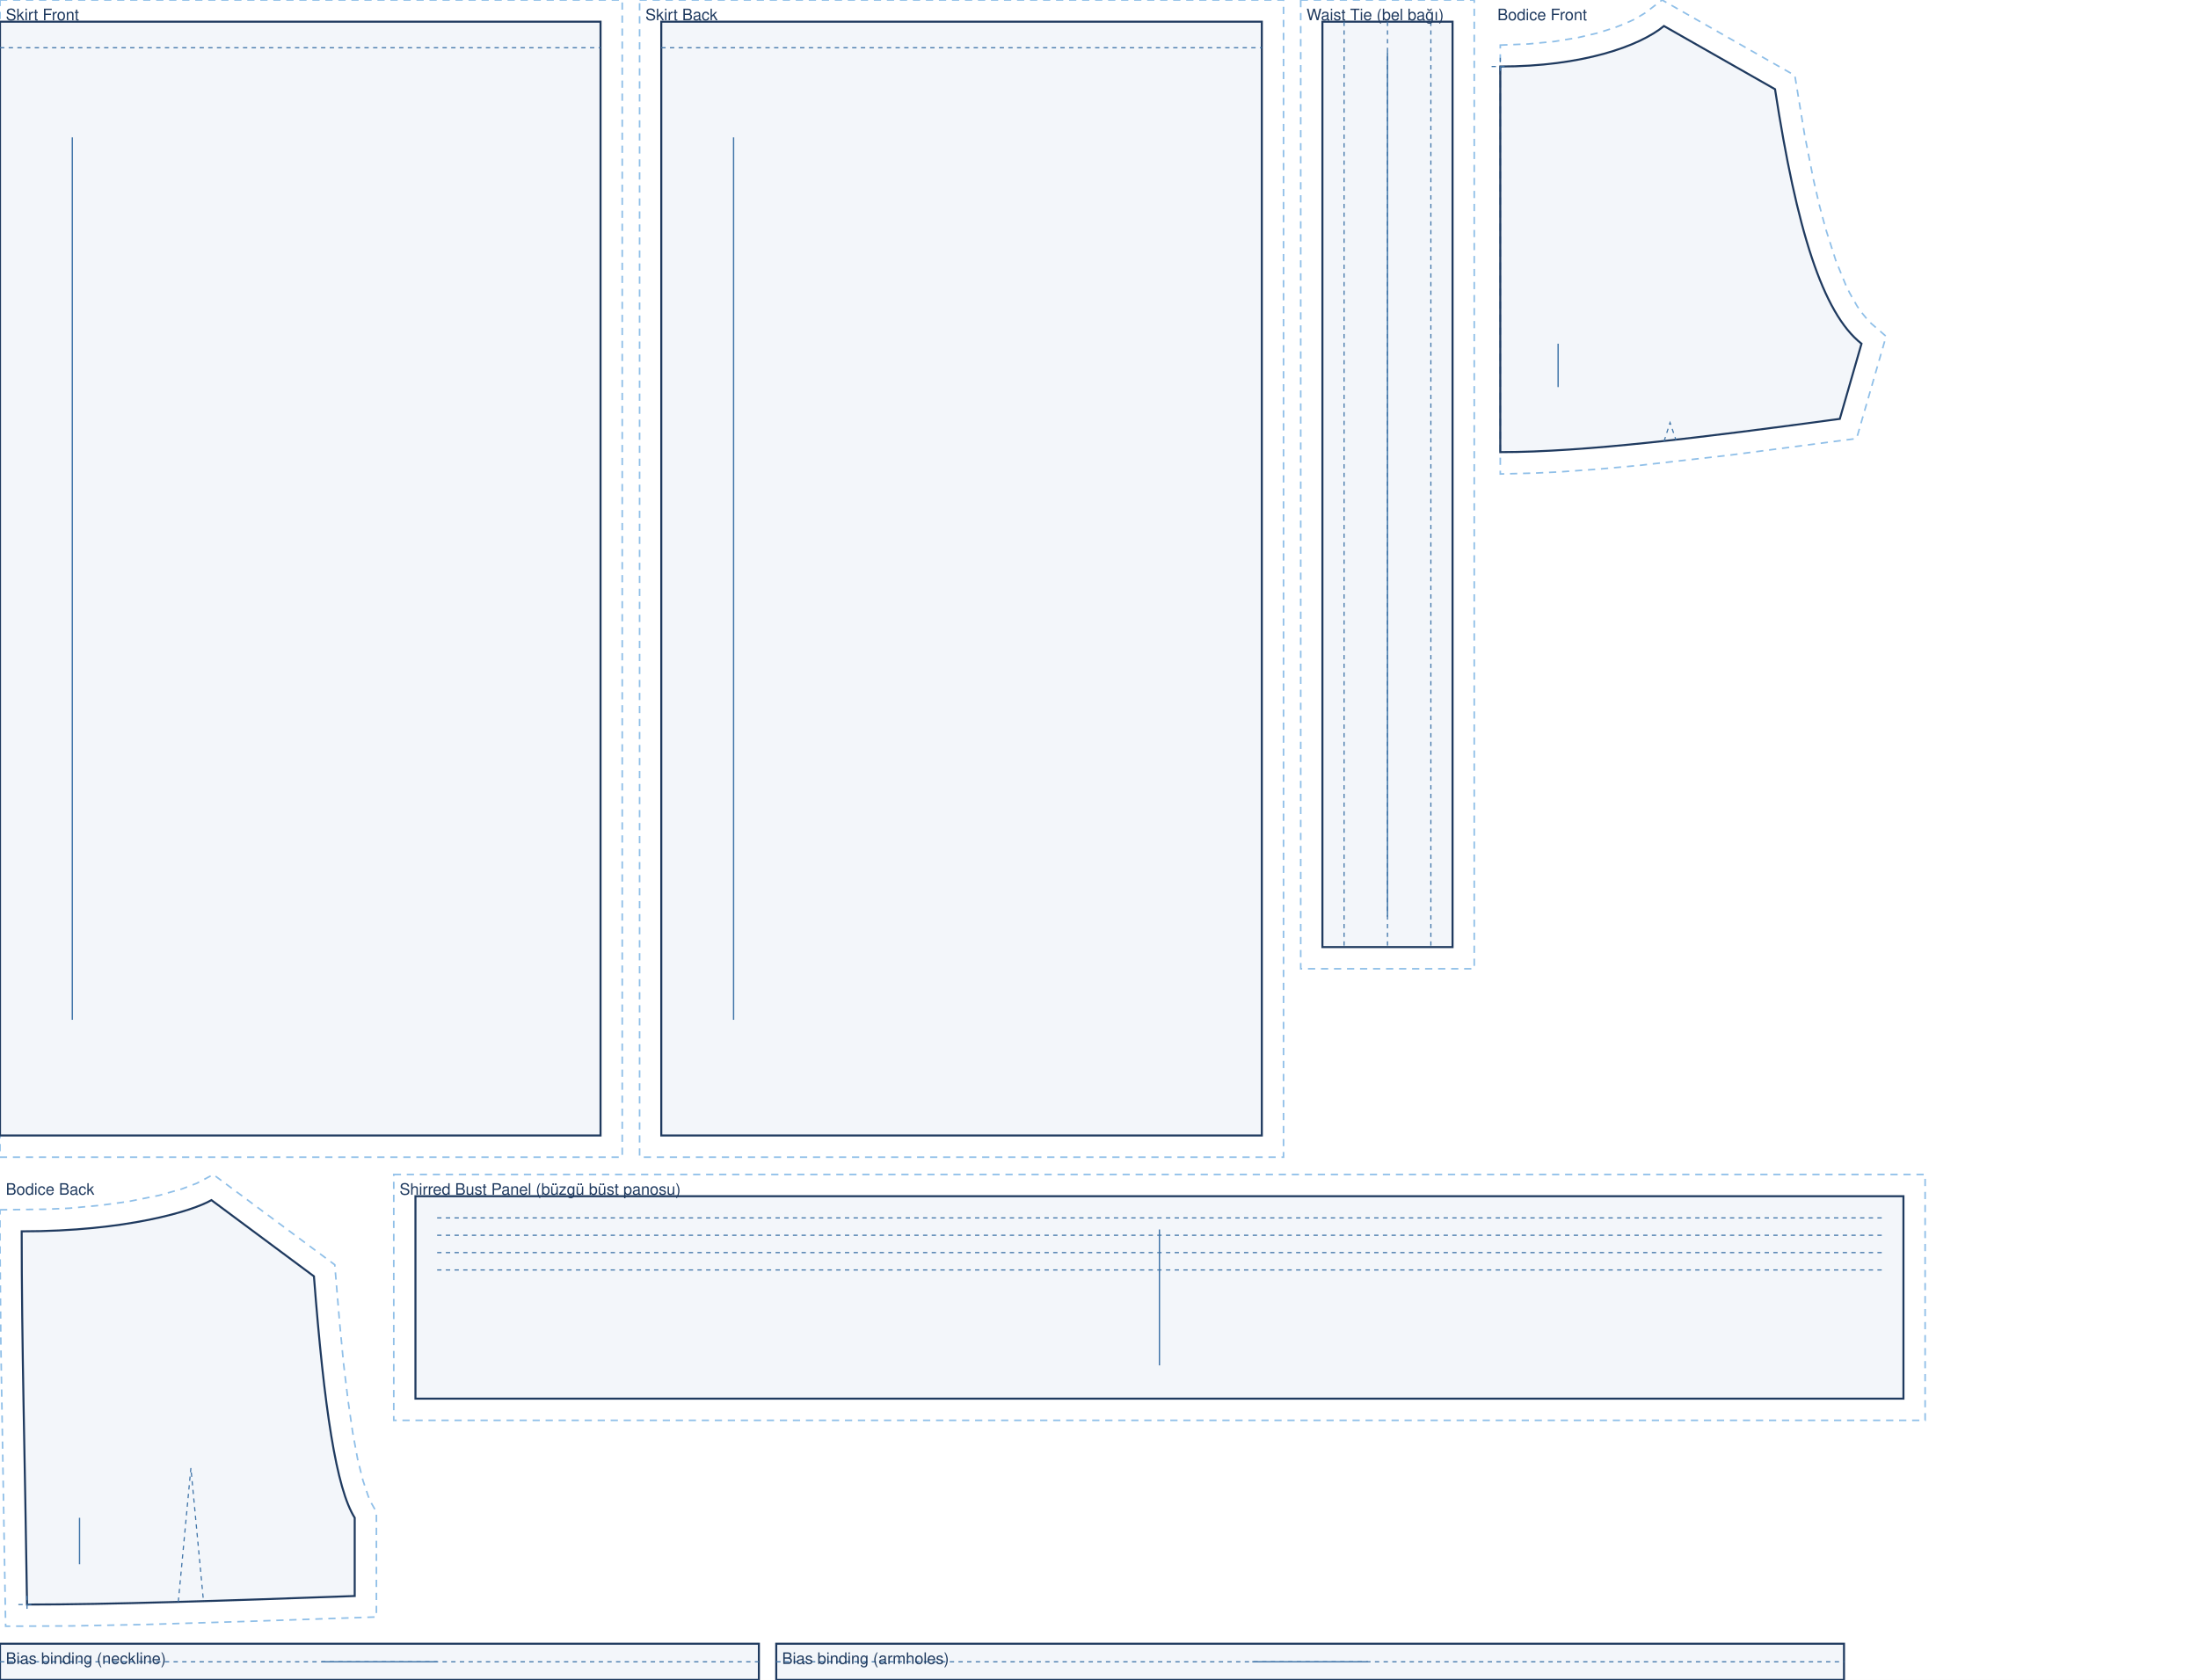
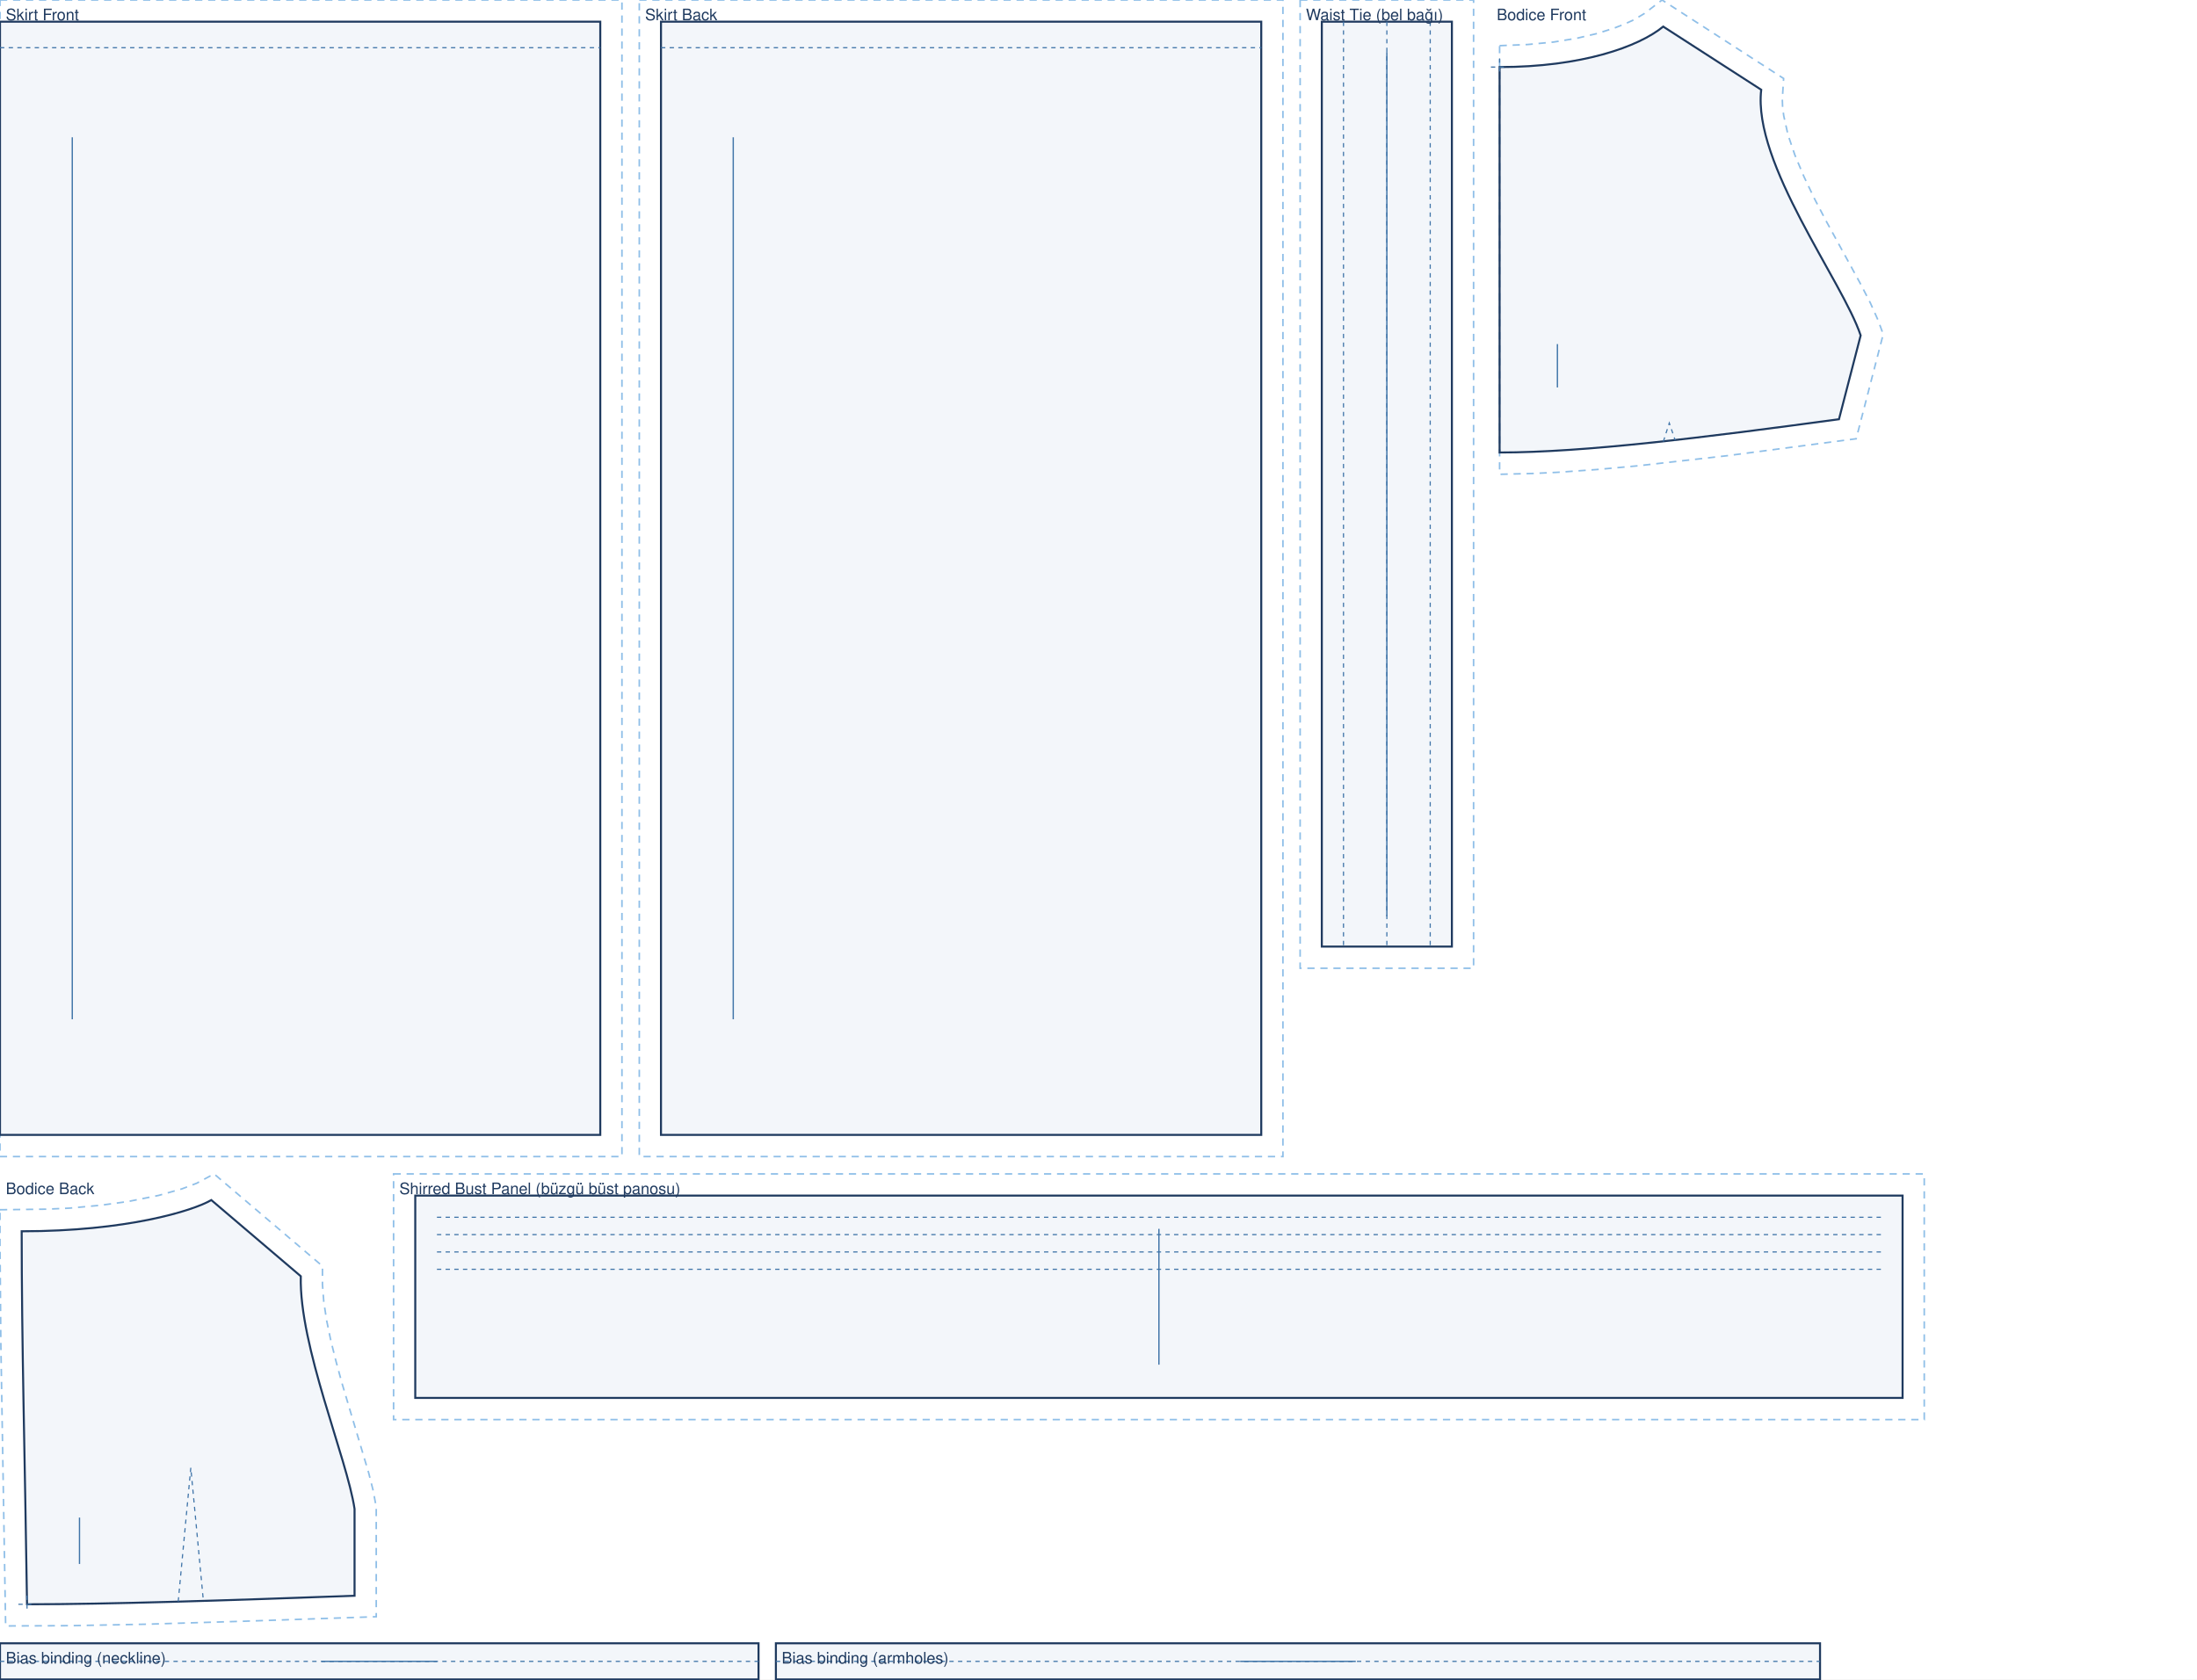
- <svg xmlns="http://www.w3.org/2000/svg" viewBox="0 0 1520.0 1161.8" width="100%" role="img">
-   <rect width="1520.0" height="1161.8" fill="#fff" />
+ <svg xmlns="http://www.w3.org/2000/svg" viewBox="0 0 1520.0 1162.1" width="100%" role="img">
+   <rect width="1520.0" height="1162.1" fill="#fff" />
  <path transform="translate(0.0 15.0)" d="M 0.0 -15.0 L 430.3 -15.0 L 430.3 785.3 L 0.0 785.3 Z" fill="none" stroke="#8fbfe8" stroke-width="1.1" stroke-dasharray="5 4" />
  <path transform="translate(0.0 15.0)" d="M 0.0 0.0 L 415.3 0.0 L 415.3 770.3 L 0.0 770.3 Z" fill="rgba(63,116,168,.06)" stroke="#1f3a5f" stroke-width="1.4" />
  <path transform="translate(0.0 15.0)" d="M 0.0 18.0 L 415.3 18.0" fill="none" stroke="#3f74a8" stroke-width="0.8" stroke-dasharray="3 3" />
  <line transform="translate(0.0 15.0)" x1="50.0" y1="80.0" x2="50.0" y2="690.3" stroke="#3f74a8" stroke-width="0.9" />
  <text transform="translate(0.0 15.0)" x="4.0" y="-1.0" font-family="Helvetica,Arial,sans-serif" font-size="11" fill="#1f3a5f">Skirt Front</text>
  <path transform="translate(457.3 15.0)" d="M -15.0 -15.0 L 430.3 -15.0 L 430.3 785.3 L -15.0 785.3 Z" fill="none" stroke="#8fbfe8" stroke-width="1.1" stroke-dasharray="5 4" />
  <path transform="translate(457.3 15.0)" d="M 0.0 0.0 L 415.3 0.0 L 415.3 770.3 L 0.0 770.3 Z" fill="rgba(63,116,168,.06)" stroke="#1f3a5f" stroke-width="1.4" />
  <path transform="translate(457.3 15.0)" d="M 0.0 18.0 L 415.3 18.0" fill="none" stroke="#3f74a8" stroke-width="0.8" stroke-dasharray="3 3" />
  <line transform="translate(457.3 15.0)" x1="50.0" y1="80.0" x2="50.0" y2="690.3" stroke="#3f74a8" stroke-width="0.9" />
  <text transform="translate(457.3 15.0)" x="-11.0" y="-1.0" font-family="Helvetica,Arial,sans-serif" font-size="11" fill="#1f3a5f">Skirt Back</text>
  <path transform="translate(914.5 15.0)" d="M -15.0 -15.0 L 105.0 -15.0 L 105.0 655.0 L -15.0 655.0 Z" fill="none" stroke="#8fbfe8" stroke-width="1.1" stroke-dasharray="5 4" />
  <path transform="translate(914.5 15.0)" d="M 0.0 0.0 L 90.0 0.0 L 90.0 640.0 L 0.0 640.0 Z" fill="rgba(63,116,168,.06)" stroke="#1f3a5f" stroke-width="1.4" />
  <path transform="translate(914.5 15.0)" d="M 45.0 0.0 L 45.0 640.0 M 15.0 0.0 L 15.0 640.0 M 75.0 0.0 L 75.0 640.0" fill="none" stroke="#3f74a8" stroke-width="0.8" stroke-dasharray="3 3" />
  <line transform="translate(914.5 15.0)" x1="45.0" y1="21.0" x2="45.0" y2="619.0" stroke="#3f74a8" stroke-width="0.9" />
  <text transform="translate(914.5 15.0)" x="-11.0" y="-1.0" font-family="Helvetica,Arial,sans-serif" font-size="11" fill="#1f3a5f">Waist Tie (bel bağı)</text>
-   <path transform="translate(1037.5 18.0)" d="M 0.0 13.2 L 19.5 12.4 L 37.3 10.7 L 53.3 8.1 L 67.5 4.8 L 79.7 0.9 L 86.8 -1.9 L 92.9 -4.7 L 100.1 -9.0 L 111.9 -18.0 L 203.7 34.2 L 210.5 75.5 L 216.5 105.9 L 220.7 124.1 L 225.1 140.5 L 232.0 162.1 L 239.2 179.8 L 241.7 184.8 L 246.7 193.6 L 249.2 197.3 L 254.2 203.4 L 256.6 205.8 L 266.8 214.6 L 246.4 285.3 L 157.7 296.9 L 95.9 303.9 L 67.3 306.5 L 40.5 308.4 L 23.7 309.2 L 0.0 309.8 L 0.0 38.0 Z" fill="none" stroke="#8fbfe8" stroke-width="1.1" stroke-dasharray="5 4" />
-   <path transform="translate(1037.5 18.0)" d="M 0.0 28.0 C 56.6 28.0 96.2 14.0 113.2 0.0 L 190.0 43.7 C 204.9 140.5 222.9 198.6 249.8 219.7 L 234.8 271.7 C 140.8 284.4 58.7 294.7 0.0 294.7 C 0.0 188.0 0.0 108.0 0.0 28.0 Z" fill="rgba(63,116,168,.06)" stroke="#1f3a5f" stroke-width="1.4" />
-   <path transform="translate(1037.5 18.0)" d="M 113.3 287.1 L 117.4 274.3 L 121.5 286.3 M -6.0 28.0 L 6.0 28.0 M 0.0 22.0 L 0.0 34.0" fill="none" stroke="#3f74a8" stroke-width="0.8" stroke-dasharray="3 3" />
-   <line transform="translate(1037.5 18.0)" x1="40.0" y1="219.7" x2="40.0" y2="249.7" stroke="#3f74a8" stroke-width="0.9" />
-   <text transform="translate(1037.5 18.0)" x="-2.0" y="-4.0" font-family="Helvetica,Arial,sans-serif" font-size="11" fill="#1f3a5f">Bodice Front</text>
-   <path transform="translate(15.0 830.0)" d="M -15.0 6.7 L 17.0 6.3 L 32.9 5.6 L 54.6 3.6 L 73.6 1.0 L 94.7 -3.2 L 110.7 -7.7 L 121.0 -11.6 L 132.5 -17.7 L 216.5 44.7 L 219.8 84.1 L 222.6 113.1 L 225.7 138.7 L 228.9 160.7 L 232.3 179.1 L 236.0 193.9 L 239.7 204.9 L 242.0 209.9 L 245.3 215.7 L 245.3 288.3 L 154.7 291.4 L 85.9 293.5 L 34.1 294.5 L -11.1 294.7 L -14.4 100.2 L -15.0 31.3 Z" fill="none" stroke="#8fbfe8" stroke-width="1.1" stroke-dasharray="5 4" />
-   <path transform="translate(15.0 830.0)" d="M 0.0 21.6 C 72.2 21.6 118.1 7.6 131.2 0.0 L 202.1 52.7 C 209.2 144.5 217.6 199.7 230.3 219.7 L 230.3 273.8 C 139.7 277.1 60.4 279.7 3.7 279.7 C 2.2 176.5 0.0 99.0 0.0 21.6 Z" fill="rgba(63,116,168,.06)" stroke="#1f3a5f" stroke-width="1.4" />
-   <path transform="translate(15.0 830.0)" d="M 108.3 277.8 L 117.0 185.3 L 125.7 277.3 M -2.3 279.7 L 9.7 279.7 M 3.7 273.7 L 3.7 285.7" fill="none" stroke="#3f74a8" stroke-width="0.8" stroke-dasharray="3 3" />
-   <line transform="translate(15.0 830.0)" x1="40.0" y1="219.7" x2="40.0" y2="251.8" stroke="#3f74a8" stroke-width="0.9" />
-   <text transform="translate(15.0 830.0)" x="-11.0" y="-3.7" font-family="Helvetica,Arial,sans-serif" font-size="11" fill="#1f3a5f">Bodice Back</text>
+   <path transform="translate(1037.5 18.4)" d="M 0.0 13.2 L 19.5 12.4 L 37.3 10.7 L 53.3 8.1 L 67.5 4.8 L 79.7 0.9 L 86.8 -1.9 L 92.9 -4.7 L 100.1 -9.0 L 112.4 -18.4 L 196.5 35.9 L 195.6 50.4 L 195.8 55.8 L 196.6 61.8 L 199.5 74.8 L 204.3 88.9 L 210.6 103.9 L 217.9 119.2 L 225.9 134.5 L 249.8 178.2 L 256.5 191.2 L 261.9 203.3 L 265.4 212.9 L 246.7 285.2 L 157.7 296.9 L 95.9 303.9 L 67.3 306.5 L 40.5 308.4 L 23.7 309.2 L 0.0 309.8 L 0.0 38.0 Z" fill="none" stroke="#8fbfe8" stroke-width="1.1" stroke-dasharray="5 4" />
+   <path transform="translate(1037.5 18.4)" d="M 0.0 28.0 C 56.6 28.0 96.2 14.0 113.2 0.0 L 181.0 43.7 C 175.0 94.7 237.4 176.3 249.8 213.7 L 234.8 271.7 C 140.8 284.4 58.7 294.7 0.0 294.7 C 0.0 188.0 0.0 108.0 0.0 28.0 Z" fill="rgba(63,116,168,.06)" stroke="#1f3a5f" stroke-width="1.4" />
+   <path transform="translate(1037.5 18.4)" d="M 113.3 287.1 L 117.4 274.3 L 121.5 286.3 M -6.0 28.0 L 6.0 28.0 M 0.0 22.0 L 0.0 34.0" fill="none" stroke="#3f74a8" stroke-width="0.8" stroke-dasharray="3 3" />
+   <line transform="translate(1037.5 18.4)" x1="40.0" y1="219.7" x2="40.0" y2="249.7" stroke="#3f74a8" stroke-width="0.9" />
+   <text transform="translate(1037.5 18.4)" x="-2.0" y="-4.4" font-family="Helvetica,Arial,sans-serif" font-size="11" fill="#1f3a5f">Bodice Front</text>
+   <path transform="translate(15.0 830.4)" d="M -15.0 6.7 L 17.0 6.3 L 32.9 5.6 L 54.6 3.6 L 73.6 1.0 L 94.7 -3.2 L 110.7 -7.7 L 121.0 -11.6 L 133.1 -18.1 L 208.1 45.7 L 208.1 58.4 L 209.0 70.3 L 211.0 83.4 L 213.9 97.3 L 217.5 111.7 L 221.5 126.4 L 240.1 188.9 L 243.1 200.7 L 245.3 212.4 L 245.3 288.3 L 154.7 291.4 L 85.9 293.5 L 34.1 294.5 L -11.1 294.7 L -14.4 100.2 L -15.0 31.3 Z" fill="none" stroke="#8fbfe8" stroke-width="1.1" stroke-dasharray="5 4" />
+   <path transform="translate(15.0 830.4)" d="M 0.0 21.6 C 72.2 21.6 118.1 7.6 131.2 0.0 L 193.1 52.7 C 191.9 101.0 225.0 178.3 230.3 213.7 L 230.3 273.8 C 139.7 277.1 60.4 279.7 3.7 279.7 C 2.2 176.5 0.0 99.0 0.0 21.6 Z" fill="rgba(63,116,168,.06)" stroke="#1f3a5f" stroke-width="1.4" />
+   <path transform="translate(15.0 830.4)" d="M 108.3 277.8 L 117.0 185.3 L 125.7 277.3 M -2.3 279.7 L 9.7 279.7 M 3.7 273.7 L 3.7 285.7" fill="none" stroke="#3f74a8" stroke-width="0.8" stroke-dasharray="3 3" />
+   <line transform="translate(15.0 830.4)" x1="40.0" y1="219.7" x2="40.0" y2="251.8" stroke="#3f74a8" stroke-width="0.9" />
+   <text transform="translate(15.0 830.4)" x="-11.0" y="-4.1" font-family="Helvetica,Arial,sans-serif" font-size="11" fill="#1f3a5f">Bodice Back</text>
  <path transform="translate(287.3 827.3)" d="M -15.0 -15.0 L 1044.0 -15.0 L 1044.0 155.0 L -15.0 155.0 Z" fill="none" stroke="#8fbfe8" stroke-width="1.1" stroke-dasharray="5 4" />
  <path transform="translate(287.3 827.3)" d="M 0.0 0.0 L 1029.0 0.0 L 1029.0 140.0 L 0.0 140.0 Z" fill="rgba(63,116,168,.06)" stroke="#1f3a5f" stroke-width="1.4" />
  <path transform="translate(287.3 827.3)" d="M 15.0 15.0 L 1014.0 15.0 M 15.0 27.0 L 1014.0 27.0 M 15.0 39.0 L 1014.0 39.0 M 15.0 51.0 L 1014.0 51.0" fill="none" stroke="#3f74a8" stroke-width="0.8" stroke-dasharray="3 3" />
  <line transform="translate(287.3 827.3)" x1="514.5" y1="23.0" x2="514.5" y2="117.0" stroke="#3f74a8" stroke-width="0.9" />
  <text transform="translate(287.3 827.3)" x="-11.0" y="-1.0" font-family="Helvetica,Arial,sans-serif" font-size="11" fill="#1f3a5f">Shirred Bust Panel (büzgü büst panosu)</text>
-   <path transform="translate(0.0 1136.8)" d="M 0.0 0.0 L 524.8 0.0 L 524.8 25.0 L 0.0 25.0 Z" fill="rgba(63,116,168,.06)" stroke="#1f3a5f" stroke-width="1.4" />
-   <path transform="translate(0.0 1136.8)" d="M 0.0 12.5 L 524.8 12.5" fill="none" stroke="#3f74a8" stroke-width="0.8" stroke-dasharray="3 3" />
-   <line transform="translate(0.0 1136.8)" x1="222.4" y1="12.5" x2="302.4" y2="12.5" stroke="#3f74a8" stroke-width="0.9" />
-   <text transform="translate(0.0 1136.8)" x="4.0" y="14.0" font-family="Helvetica,Arial,sans-serif" font-size="11" fill="#1f3a5f">Bias binding (neckline)</text>
-   <path transform="translate(536.8 1136.8)" d="M 0.0 0.0 L 738.4 0.0 L 738.4 25.0 L 0.0 25.0 Z" fill="rgba(63,116,168,.06)" stroke="#1f3a5f" stroke-width="1.4" />
-   <path transform="translate(536.8 1136.8)" d="M 0.0 12.5 L 738.4 12.5" fill="none" stroke="#3f74a8" stroke-width="0.8" stroke-dasharray="3 3" />
-   <line transform="translate(536.8 1136.8)" x1="329.2" y1="12.5" x2="409.2" y2="12.5" stroke="#3f74a8" stroke-width="0.9" />
-   <text transform="translate(536.8 1136.8)" x="4.0" y="14.0" font-family="Helvetica,Arial,sans-serif" font-size="11" fill="#1f3a5f">Bias binding (armholes)</text>
+   <path transform="translate(0.0 1137.1)" d="M 0.0 0.0 L 524.8 0.0 L 524.8 25.0 L 0.0 25.0 Z" fill="rgba(63,116,168,.06)" stroke="#1f3a5f" stroke-width="1.4" />
+   <path transform="translate(0.0 1137.1)" d="M 0.0 12.5 L 524.8 12.5" fill="none" stroke="#3f74a8" stroke-width="0.8" stroke-dasharray="3 3" />
+   <line transform="translate(0.0 1137.1)" x1="222.4" y1="12.5" x2="302.4" y2="12.5" stroke="#3f74a8" stroke-width="0.9" />
+   <text transform="translate(0.0 1137.1)" x="4.0" y="14.0" font-family="Helvetica,Arial,sans-serif" font-size="11" fill="#1f3a5f">Bias binding (neckline)</text>
+   <path transform="translate(536.8 1137.1)" d="M 0.0 0.0 L 722.4 0.0 L 722.4 25.0 L 0.0 25.0 Z" fill="rgba(63,116,168,.06)" stroke="#1f3a5f" stroke-width="1.4" />
+   <path transform="translate(536.8 1137.1)" d="M 0.0 12.5 L 722.4 12.5" fill="none" stroke="#3f74a8" stroke-width="0.8" stroke-dasharray="3 3" />
+   <line transform="translate(536.8 1137.1)" x1="321.2" y1="12.5" x2="401.2" y2="12.5" stroke="#3f74a8" stroke-width="0.9" />
+   <text transform="translate(536.8 1137.1)" x="4.0" y="14.0" font-family="Helvetica,Arial,sans-serif" font-size="11" fill="#1f3a5f">Bias binding (armholes)</text>
</svg>
